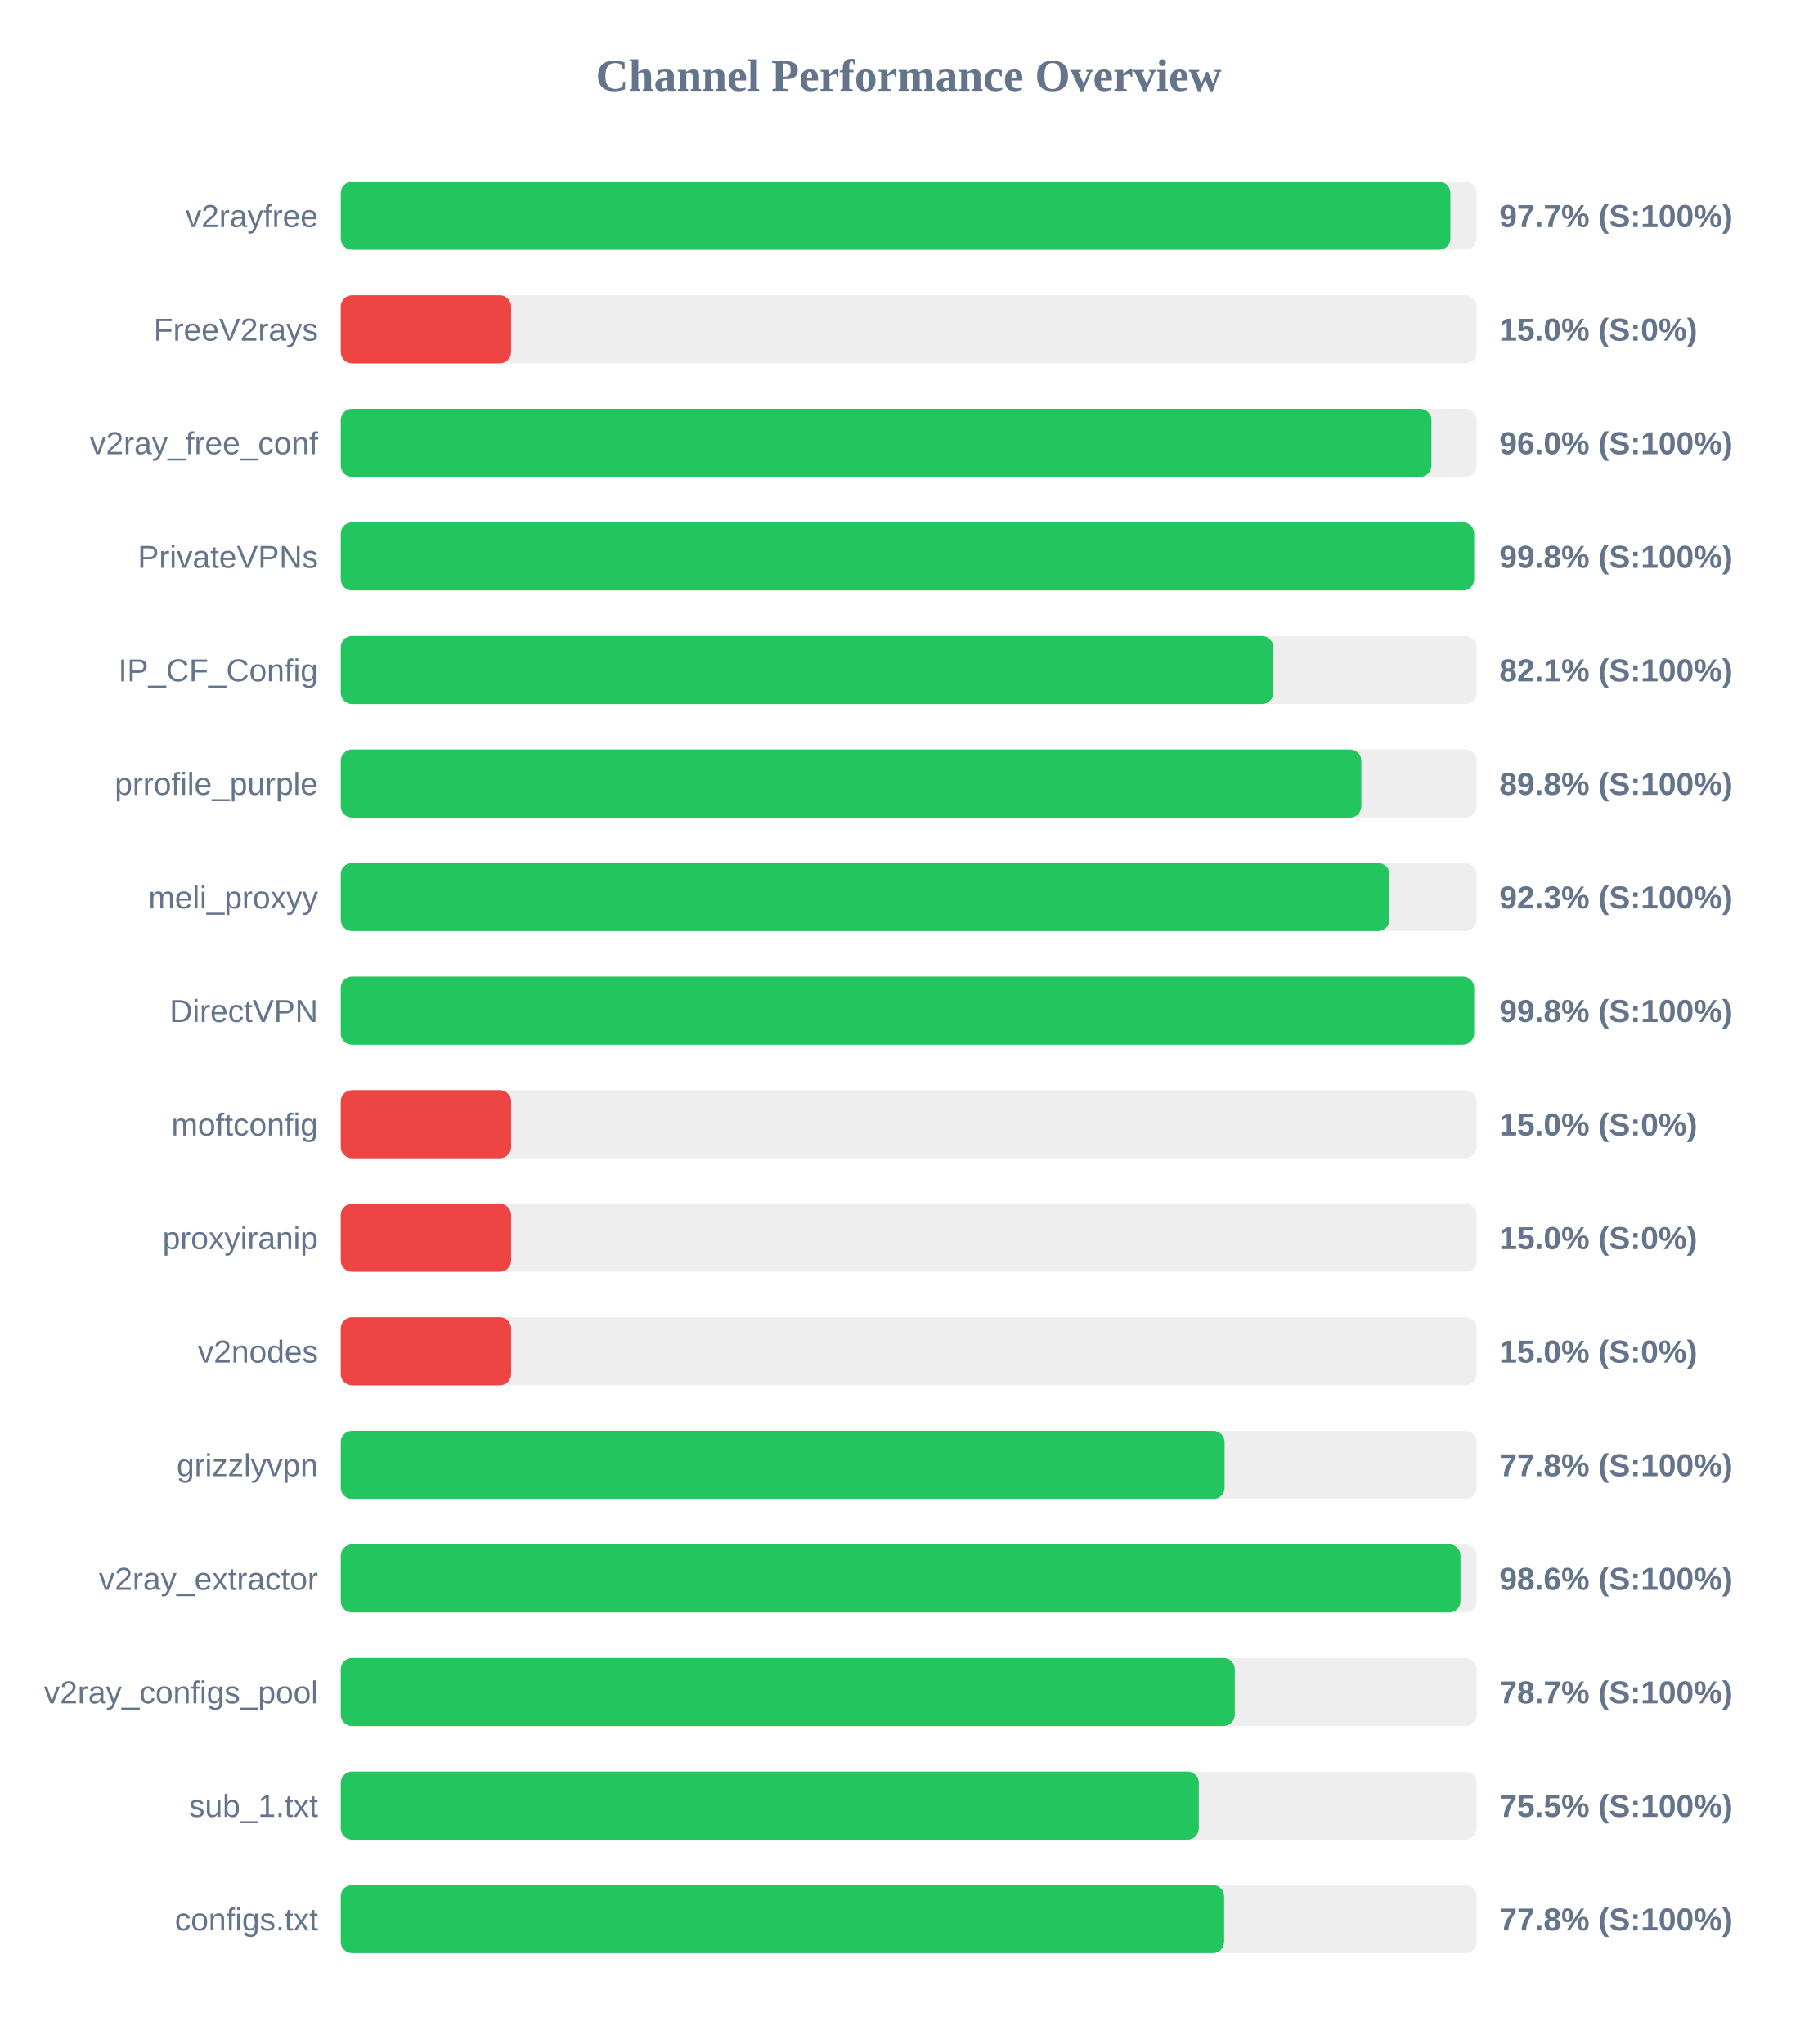
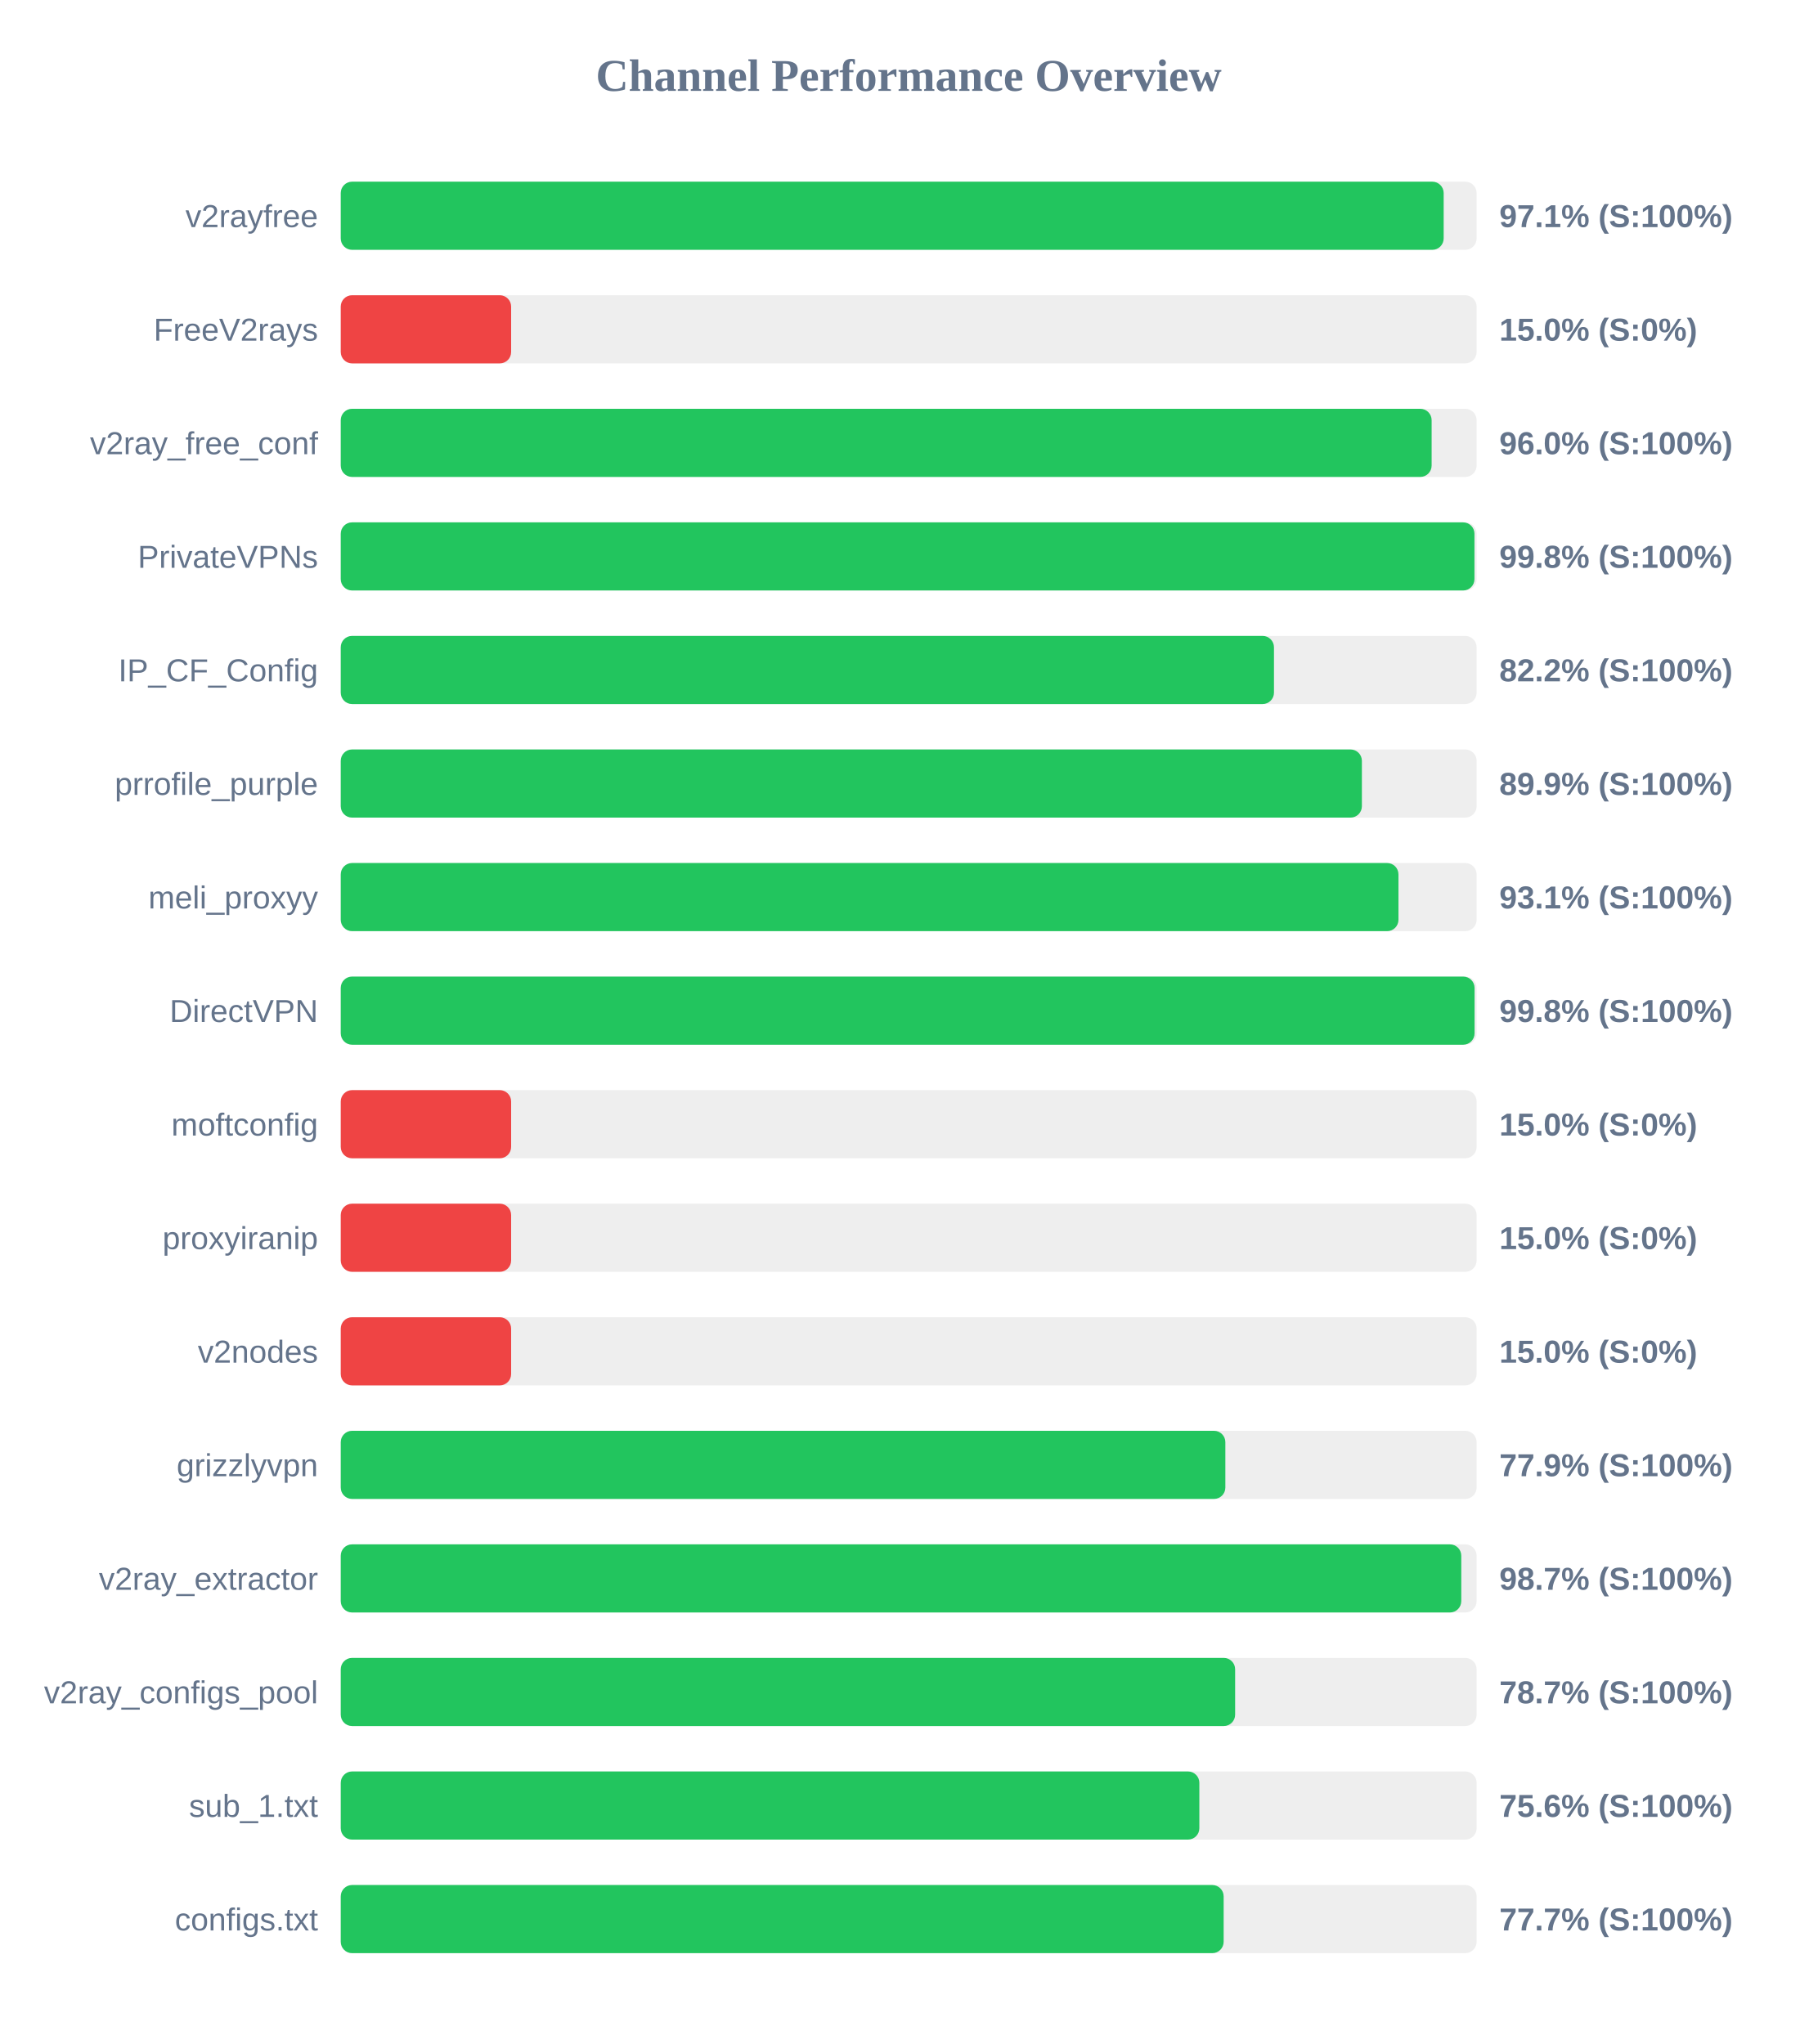
<svg xmlns="http://www.w3.org/2000/svg" width="800" height="900" version="1.1">
  <style>
        .row { font: 14px Arial; fill: #64748b; }
        .score { font: bold 14px Arial; fill: #64748b; }
    </style>
  <text x="400" y="40" text-anchor="middle" font-size="20px" font-weight="bold" fill="#64748b">Channel Performance Overview</text>
  <rect x="150" y="80" width="500" height="30" fill="#eee" rx="5" />
-   <rect x="150" y="80" width="488.45" height="30" fill="#22c55e" rx="5" />
+   <rect x="150" y="80" width="485.5" height="30" fill="#22c55e" rx="5" />
  <text x="140" y="100" text-anchor="end" class="row">v2rayfree</text>
-   <text x="660" y="100" text-anchor="start" class="score">97.7% (S:100%)</text>
+   <text x="660" y="100" text-anchor="start" class="score">97.1% (S:100%)</text>
  <rect x="150" y="130" width="500" height="30" fill="#eee" rx="5" />
  <rect x="150" y="130" width="75.0" height="30" fill="#ef4444" rx="5" />
  <text x="140" y="150" text-anchor="end" class="row">FreeV2rays</text>
  <text x="660" y="150" text-anchor="start" class="score">15.0% (S:0%)</text>
  <rect x="150" y="180" width="500" height="30" fill="#eee" rx="5" />
-   <rect x="150" y="180" width="480.1" height="30" fill="#22c55e" rx="5" />
+   <rect x="150" y="180" width="480.2" height="30" fill="#22c55e" rx="5" />
  <text x="140" y="200" text-anchor="end" class="row">v2ray_free_conf</text>
  <text x="660" y="200" text-anchor="start" class="score">96.0% (S:100%)</text>
  <rect x="150" y="230" width="500" height="30" fill="#eee" rx="5" />
-   <rect x="150" y="230" width="498.9" height="30" fill="#22c55e" rx="5" />
+   <rect x="150" y="230" width="499.05" height="30" fill="#22c55e" rx="5" />
  <text x="140" y="250" text-anchor="end" class="row">PrivateVPNs</text>
  <text x="660" y="250" text-anchor="start" class="score">99.8% (S:100%)</text>
  <rect x="150" y="280" width="500" height="30" fill="#eee" rx="5" />
-   <rect x="150" y="280" width="410.5" height="30" fill="#22c55e" rx="5" />
+   <rect x="150" y="280" width="410.8" height="30" fill="#22c55e" rx="5" />
  <text x="140" y="300" text-anchor="end" class="row">IP_CF_Config</text>
-   <text x="660" y="300" text-anchor="start" class="score">82.1% (S:100%)</text>
+   <text x="660" y="300" text-anchor="start" class="score">82.2% (S:100%)</text>
  <rect x="150" y="330" width="500" height="30" fill="#eee" rx="5" />
-   <rect x="150" y="330" width="449.25" height="30" fill="#22c55e" rx="5" />
+   <rect x="150" y="330" width="449.5" height="30" fill="#22c55e" rx="5" />
  <text x="140" y="350" text-anchor="end" class="row">prrofile_purple</text>
-   <text x="660" y="350" text-anchor="start" class="score">89.8% (S:100%)</text>
+   <text x="660" y="350" text-anchor="start" class="score">89.9% (S:100%)</text>
  <rect x="150" y="380" width="500" height="30" fill="#eee" rx="5" />
-   <rect x="150" y="380" width="461.6" height="30" fill="#22c55e" rx="5" />
+   <rect x="150" y="380" width="465.6" height="30" fill="#22c55e" rx="5" />
  <text x="140" y="400" text-anchor="end" class="row">meli_proxyy</text>
-   <text x="660" y="400" text-anchor="start" class="score">92.3% (S:100%)</text>
+   <text x="660" y="400" text-anchor="start" class="score">93.1% (S:100%)</text>
  <rect x="150" y="430" width="500" height="30" fill="#eee" rx="5" />
-   <rect x="150" y="430" width="498.9" height="30" fill="#22c55e" rx="5" />
+   <rect x="150" y="430" width="499.1" height="30" fill="#22c55e" rx="5" />
  <text x="140" y="450" text-anchor="end" class="row">DirectVPN</text>
  <text x="660" y="450" text-anchor="start" class="score">99.8% (S:100%)</text>
  <rect x="150" y="480" width="500" height="30" fill="#eee" rx="5" />
  <rect x="150" y="480" width="75.0" height="30" fill="#ef4444" rx="5" />
  <text x="140" y="500" text-anchor="end" class="row">moftconfig</text>
  <text x="660" y="500" text-anchor="start" class="score">15.0% (S:0%)</text>
  <rect x="150" y="530" width="500" height="30" fill="#eee" rx="5" />
  <rect x="150" y="530" width="75.0" height="30" fill="#ef4444" rx="5" />
  <text x="140" y="550" text-anchor="end" class="row">proxyiranip</text>
  <text x="660" y="550" text-anchor="start" class="score">15.0% (S:0%)</text>
  <rect x="150" y="580" width="500" height="30" fill="#eee" rx="5" />
  <rect x="150" y="580" width="75.0" height="30" fill="#ef4444" rx="5" />
  <text x="140" y="600" text-anchor="end" class="row">v2nodes</text>
  <text x="660" y="600" text-anchor="start" class="score">15.0% (S:0%)</text>
  <rect x="150" y="630" width="500" height="30" fill="#eee" rx="5" />
-   <rect x="150" y="630" width="389.05" height="30" fill="#22c55e" rx="5" />
+   <rect x="150" y="630" width="389.4" height="30" fill="#22c55e" rx="5" />
  <text x="140" y="650" text-anchor="end" class="row">grizzlyvpn</text>
-   <text x="660" y="650" text-anchor="start" class="score">77.8% (S:100%)</text>
+   <text x="660" y="650" text-anchor="start" class="score">77.9% (S:100%)</text>
  <rect x="150" y="680" width="500" height="30" fill="#eee" rx="5" />
-   <rect x="150" y="680" width="492.9" height="30" fill="#22c55e" rx="5" />
+   <rect x="150" y="680" width="493.25" height="30" fill="#22c55e" rx="5" />
  <text x="140" y="700" text-anchor="end" class="row">v2ray_extractor</text>
-   <text x="660" y="700" text-anchor="start" class="score">98.6% (S:100%)</text>
+   <text x="660" y="700" text-anchor="start" class="score">98.7% (S:100%)</text>
  <rect x="150" y="730" width="500" height="30" fill="#eee" rx="5" />
-   <rect x="150" y="730" width="393.55" height="30" fill="#22c55e" rx="5" />
+   <rect x="150" y="730" width="393.7" height="30" fill="#22c55e" rx="5" />
  <text x="140" y="750" text-anchor="end" class="row">v2ray_configs_pool</text>
  <text x="660" y="750" text-anchor="start" class="score">78.7% (S:100%)</text>
  <rect x="150" y="780" width="500" height="30" fill="#eee" rx="5" />
-   <rect x="150" y="780" width="377.7" height="30" fill="#22c55e" rx="5" />
+   <rect x="150" y="780" width="377.95" height="30" fill="#22c55e" rx="5" />
  <text x="140" y="800" text-anchor="end" class="row">sub_1.txt</text>
-   <text x="660" y="800" text-anchor="start" class="score">75.5% (S:100%)</text>
+   <text x="660" y="800" text-anchor="start" class="score">75.6% (S:100%)</text>
  <rect x="150" y="830" width="500" height="30" fill="#eee" rx="5" />
-   <rect x="150" y="830" width="388.85" height="30" fill="#22c55e" rx="5" />
+   <rect x="150" y="830" width="388.65" height="30" fill="#22c55e" rx="5" />
  <text x="140" y="850" text-anchor="end" class="row">configs.txt</text>
-   <text x="660" y="850" text-anchor="start" class="score">77.8% (S:100%)</text>
+   <text x="660" y="850" text-anchor="start" class="score">77.7% (S:100%)</text>
</svg>
